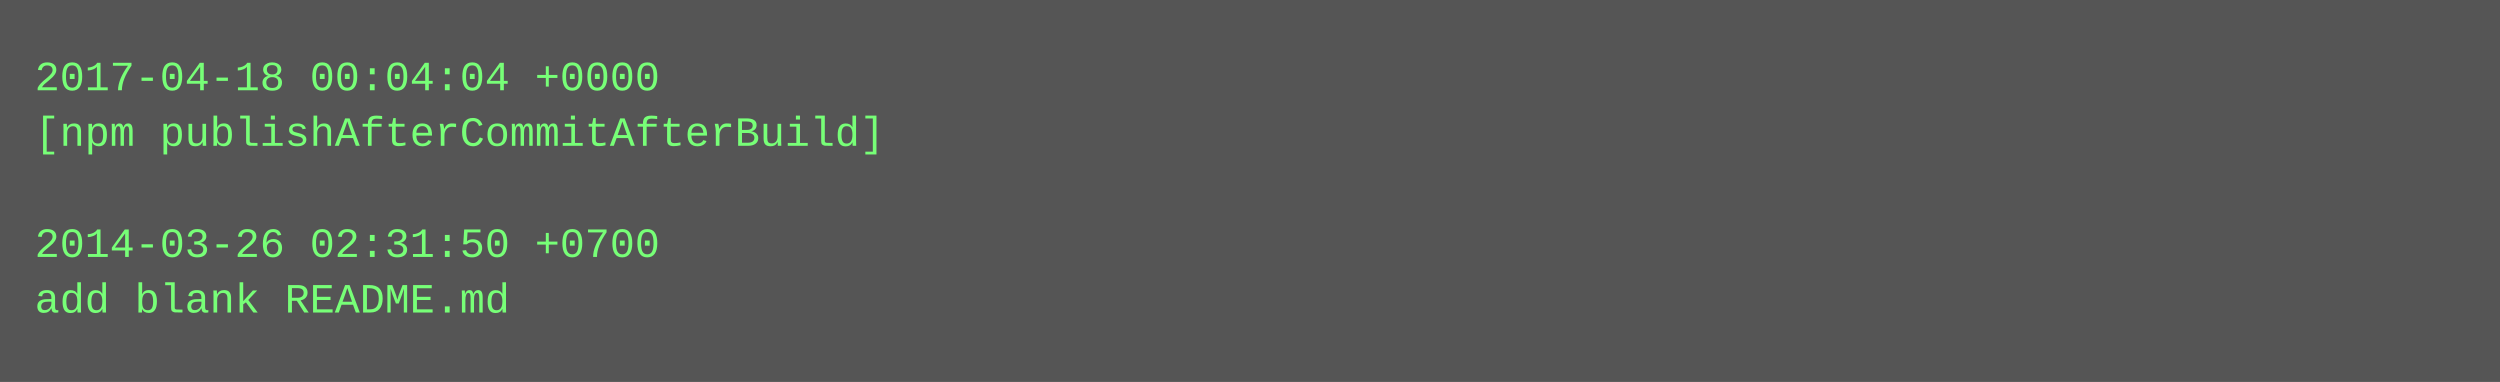
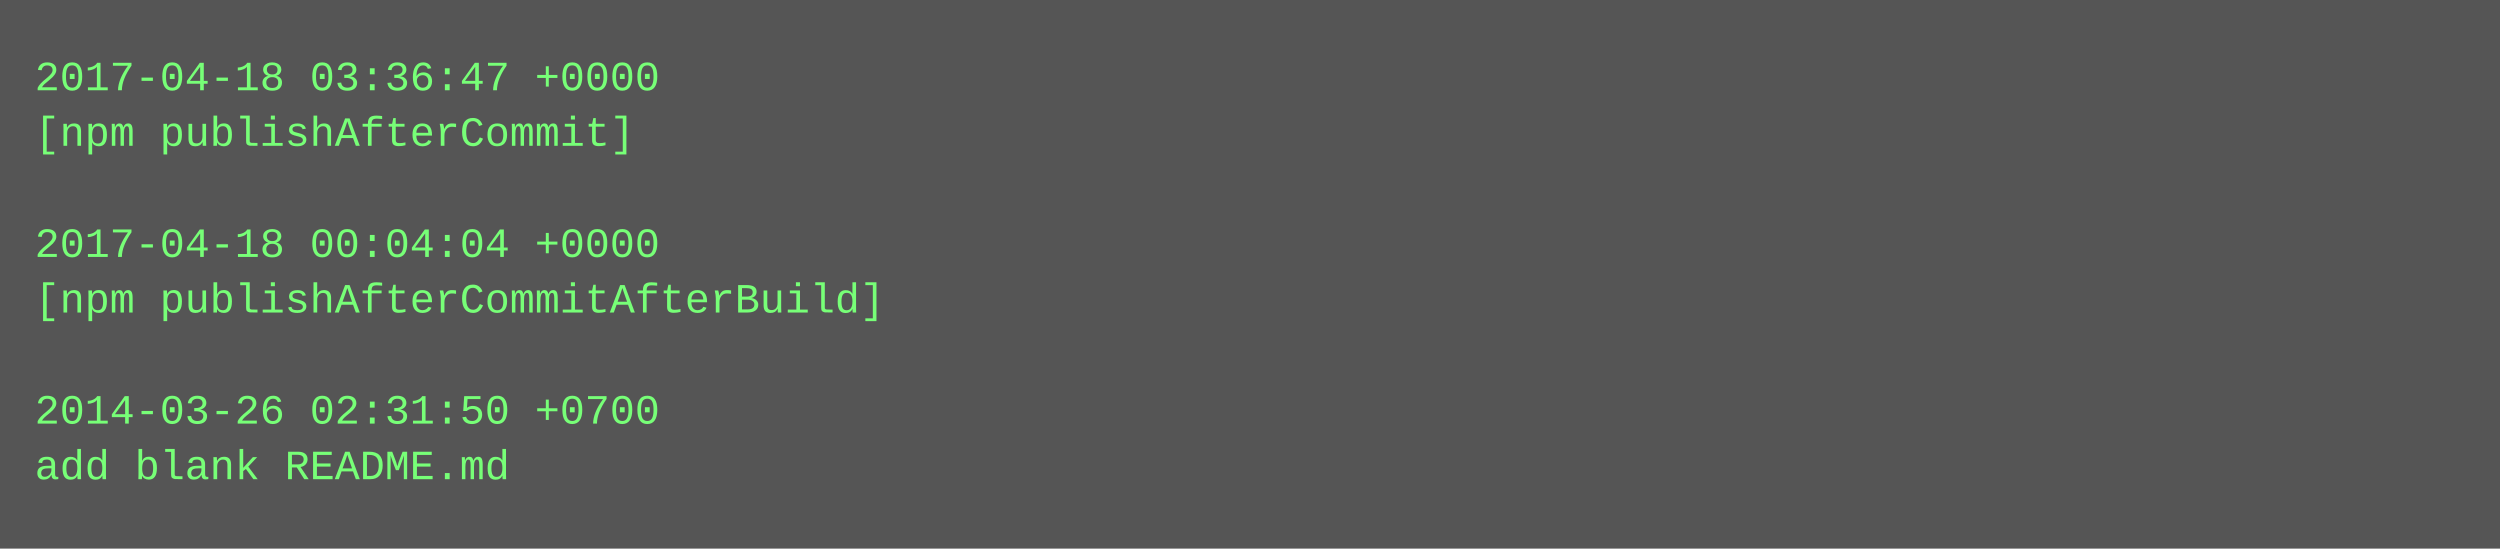
- <svg xmlns="http://www.w3.org/2000/svg" height="110" width="720">
-   <rect height="110" fill="#555" width="720" />
+ <svg xmlns="http://www.w3.org/2000/svg" height="158" width="720">
+   <rect height="158" fill="#555" width="720" />
  <text fill="#7f7" font-family="Courier New" font-size="12" xml:space="preserve">
-     <tspan x="10" y="26">2017-04-18 00:04:04 +0000</tspan>
-     <tspan x="10" y="42">[npm publishAfterCommitAfterBuild]</tspan>
+     <tspan x="10" y="26">2017-04-18 03:36:47 +0000</tspan>
+     <tspan x="10" y="42">[npm publishAfterCommit]</tspan>
    <tspan x="10" y="58" />
-     <tspan x="10" y="74">2014-03-26 02:31:50 +0700</tspan>
-     <tspan x="10" y="90">add blank README.md</tspan>
+     <tspan x="10" y="74">2017-04-18 00:04:04 +0000</tspan>
+     <tspan x="10" y="90">[npm publishAfterCommitAfterBuild]</tspan>
+     <tspan x="10" y="106" />
+     <tspan x="10" y="122">2014-03-26 02:31:50 +0700</tspan>
+     <tspan x="10" y="138">add blank README.md</tspan>
  </text>
</svg>
